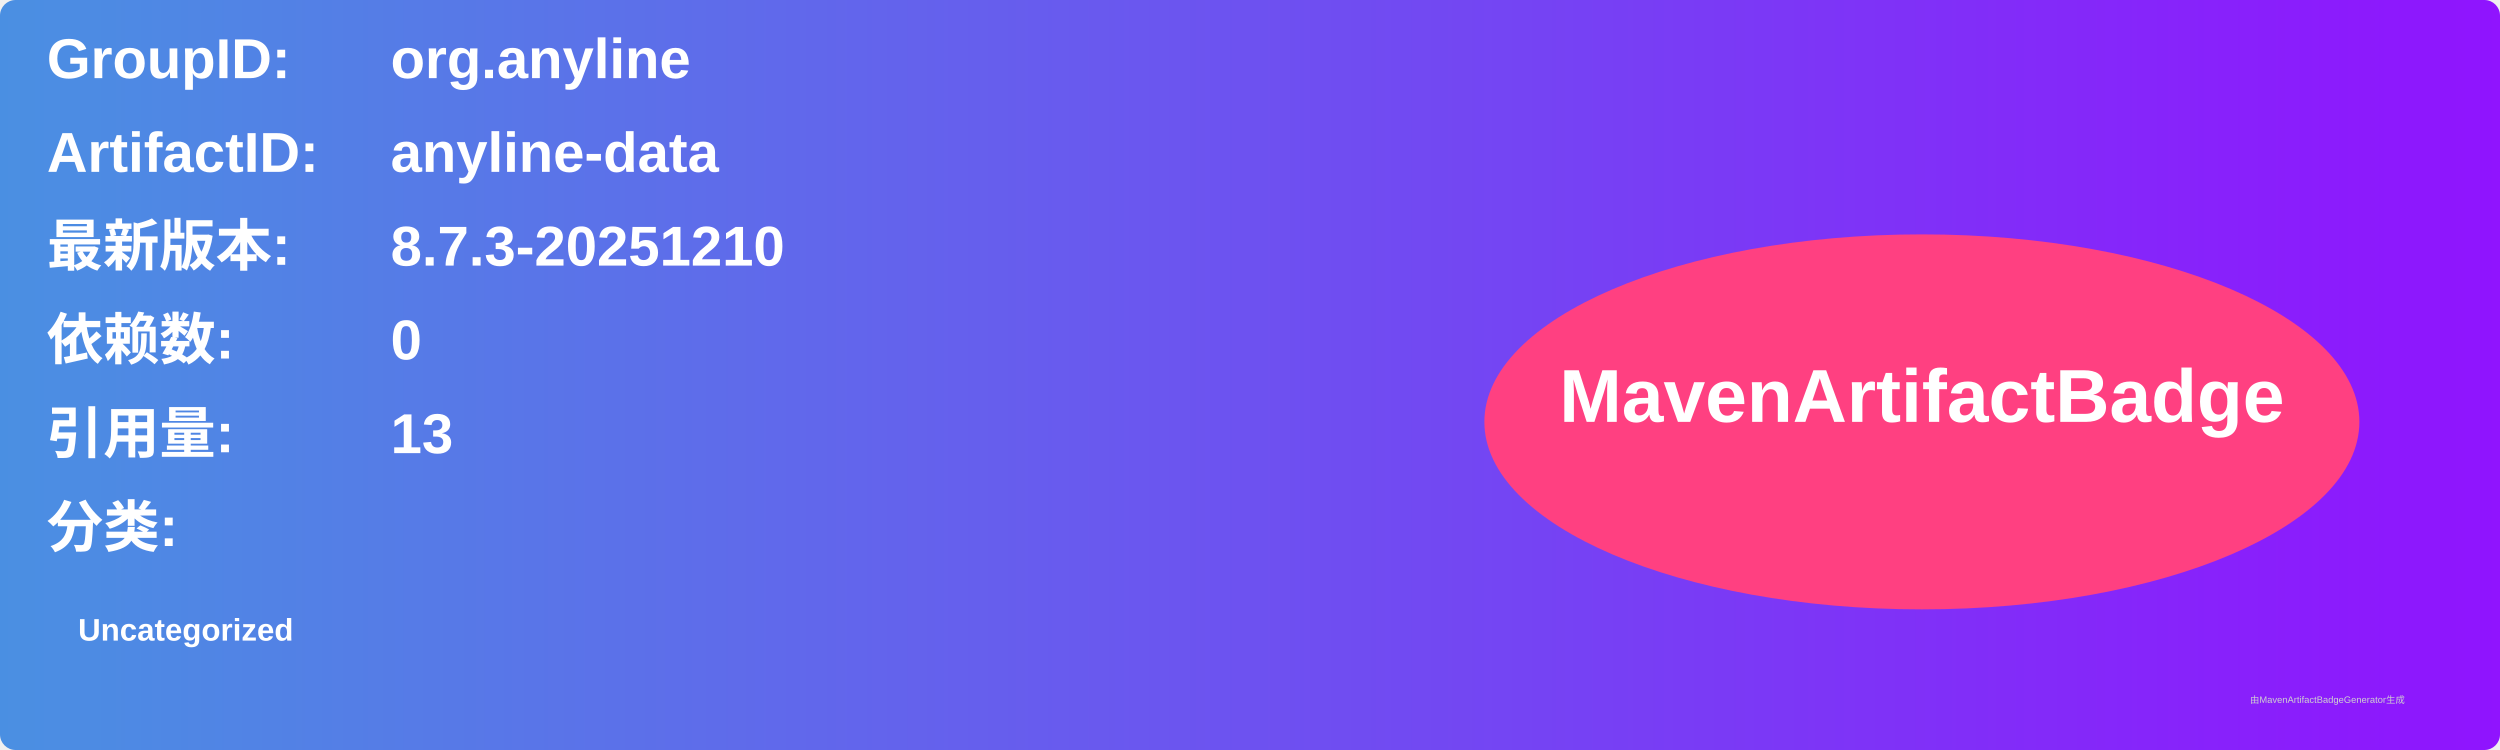
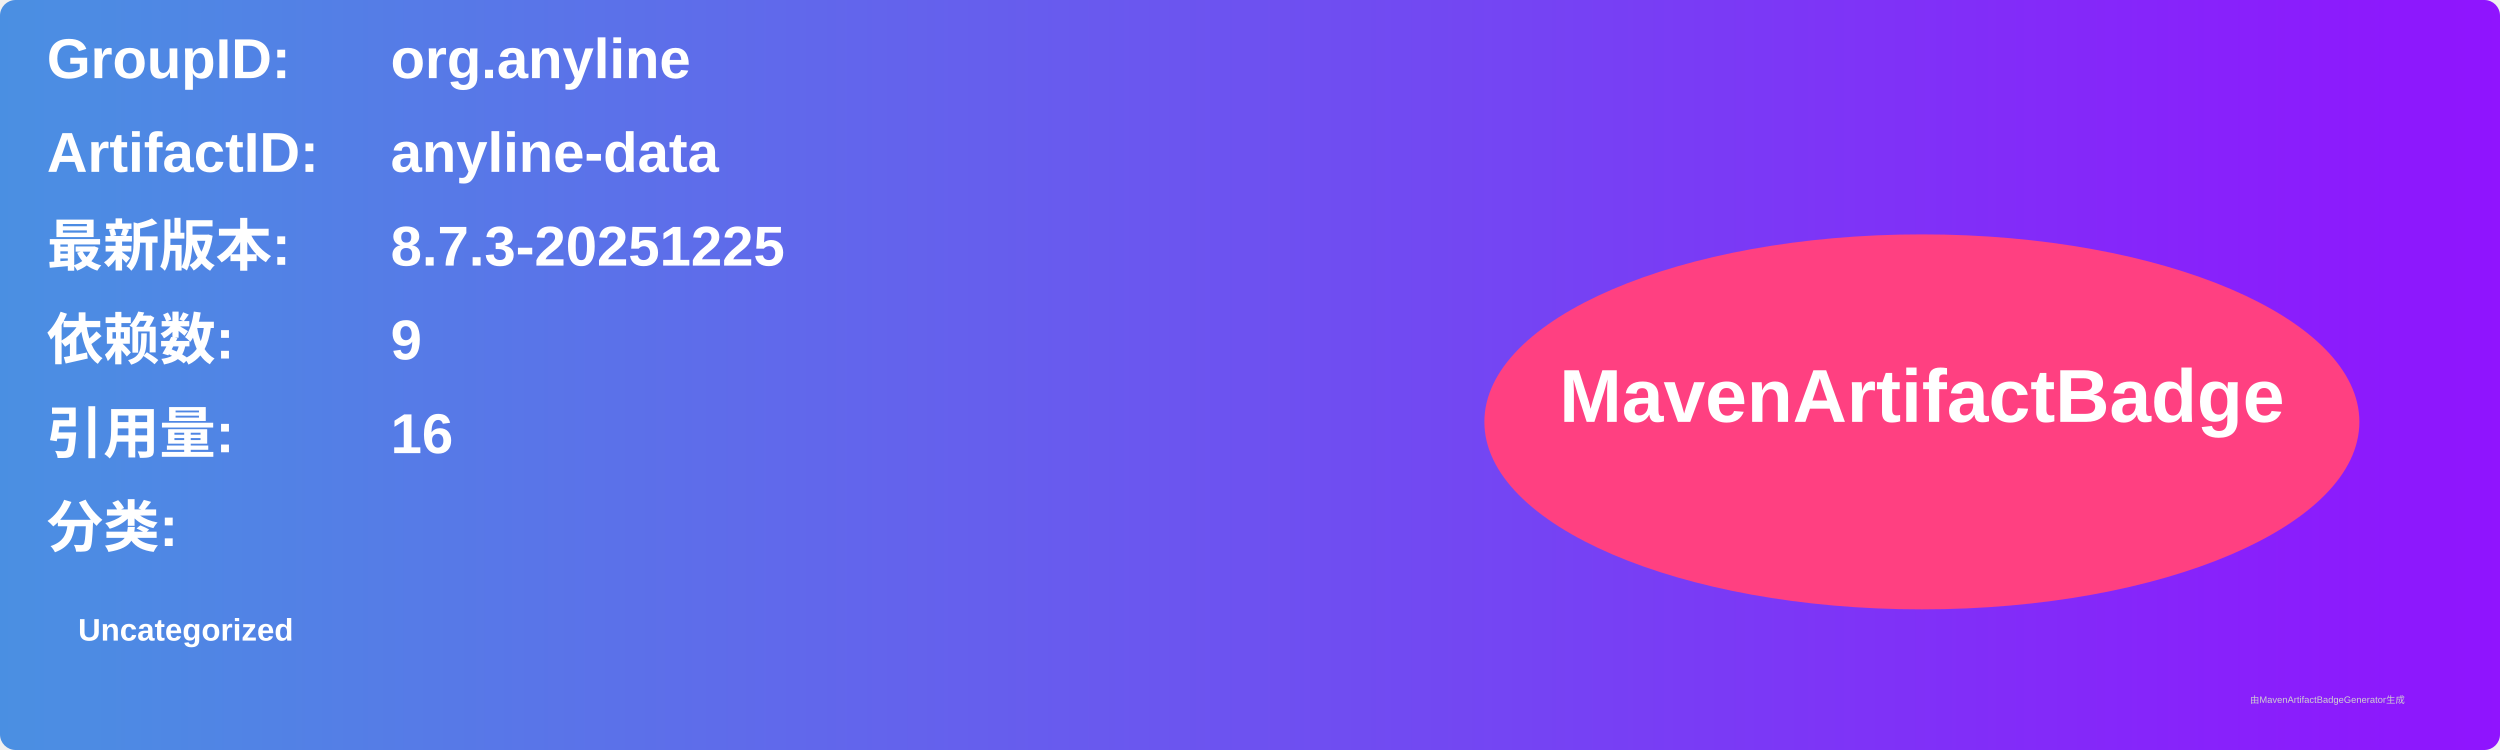
<svg xmlns="http://www.w3.org/2000/svg" width="800" height="240" viewBox="0 0 800 240">
  <linearGradient id="grad" x1="0%" y1="0%" x2="100%" y2="0%">
    <stop offset="0%" stop-color="#4a90e2" />
    <stop offset="100%" stop-color="#9013fe" />
  </linearGradient>
  <rect width="100%" height="100%" rx="5" ry="5" fill="url(#grad)" />
  <g transform="translate(15, 15)">
    <text x="0" y="10" font-family="Arial" font-size="18" fill="white" font-weight="bold" width="260">GroupID:</text>
    <text x="110" y="10" font-family="Arial" font-size="18" fill="white" font-weight="bold" width="460">org.anyline</text>
    <text x="0" y="40" font-family="Arial" font-size="18" fill="white" font-weight="bold" width="260">ArtifactID:</text>
    <text x="110" y="40" font-family="Arial" font-size="18" fill="white" font-weight="bold" width="460">anyline-data</text>
    <text x="0" y="70" font-family="Arial" font-size="18" fill="white" font-weight="bold">最新版本:</text>
    <text x="110" y="70" font-family="Arial" font-size="18" fill="white" font-weight="bold">
-       <tspan font-weight="bold">8.7.3-20251210</tspan>
+       <tspan font-weight="bold">8.7.3-20251225</tspan>
    </text>
    <text x="0" y="100" font-family="Arial" font-size="18" fill="white" font-weight="bold">依赖数: </text>
    <text x="110" y="100" font-family="Arial" font-size="18" fill="white">
-       <tspan font-weight="bold">0</tspan>
+       <tspan font-weight="bold">9</tspan>
    </text>
    <text x="0" y="130" font-family="Arial" font-size="18" fill="white" font-weight="bold">引用量: </text>
    <text x="110" y="130" font-family="Arial" font-size="18" fill="white">
-       <tspan font-weight="bold">13</tspan>
+       <tspan font-weight="bold">16</tspan>
    </text>
    <text x="0" y="160" font-family="Arial" font-size="18" fill="white" font-weight="bold">分类:</text>
    <text x="10" y="190" font-family="Arial" font-size="10" fill="white">
      <tspan font-weight="bold">Uncategorized</tspan>
    </text>
    <ellipse cx="600" cy="120" rx="140" ry="60" fill="#ff4081" />
    <text x="600" y="120" text-anchor="middle" font-family="Arial" font-size="24" fill="white" font-weight="bold">MavenArtifactBadge</text>
  </g>
  <text x="720" y="225" font-family="Arial" font-size="3" fill="#d0d0d0">由MavenArtifactBadgeGenerator生成</text>
</svg>
